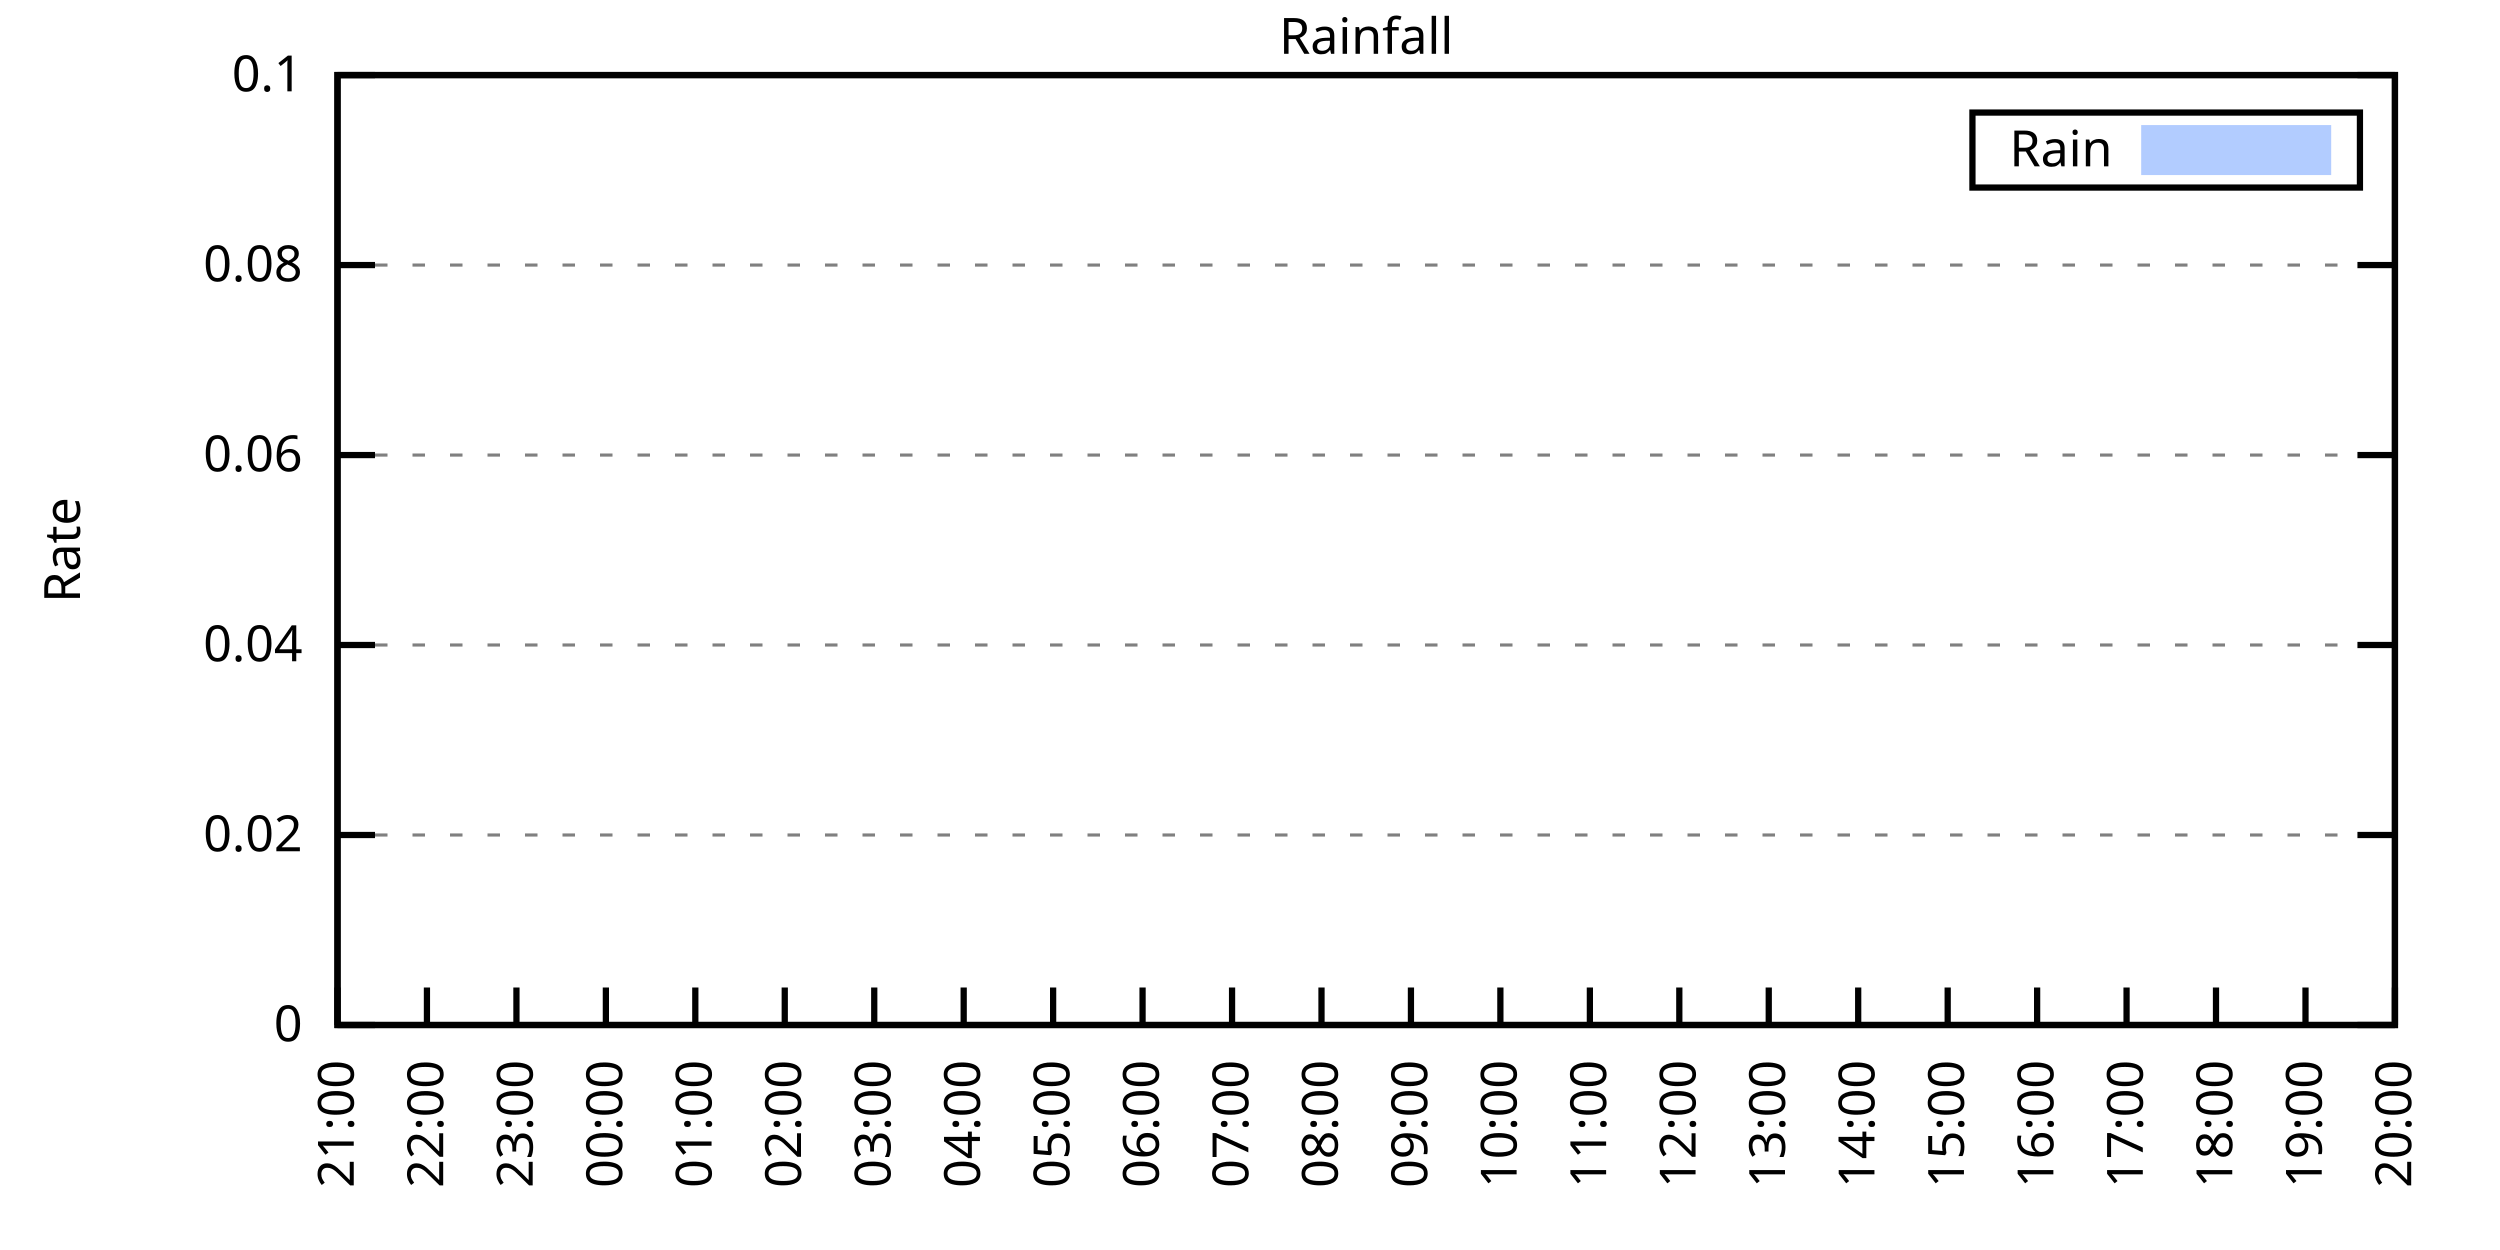
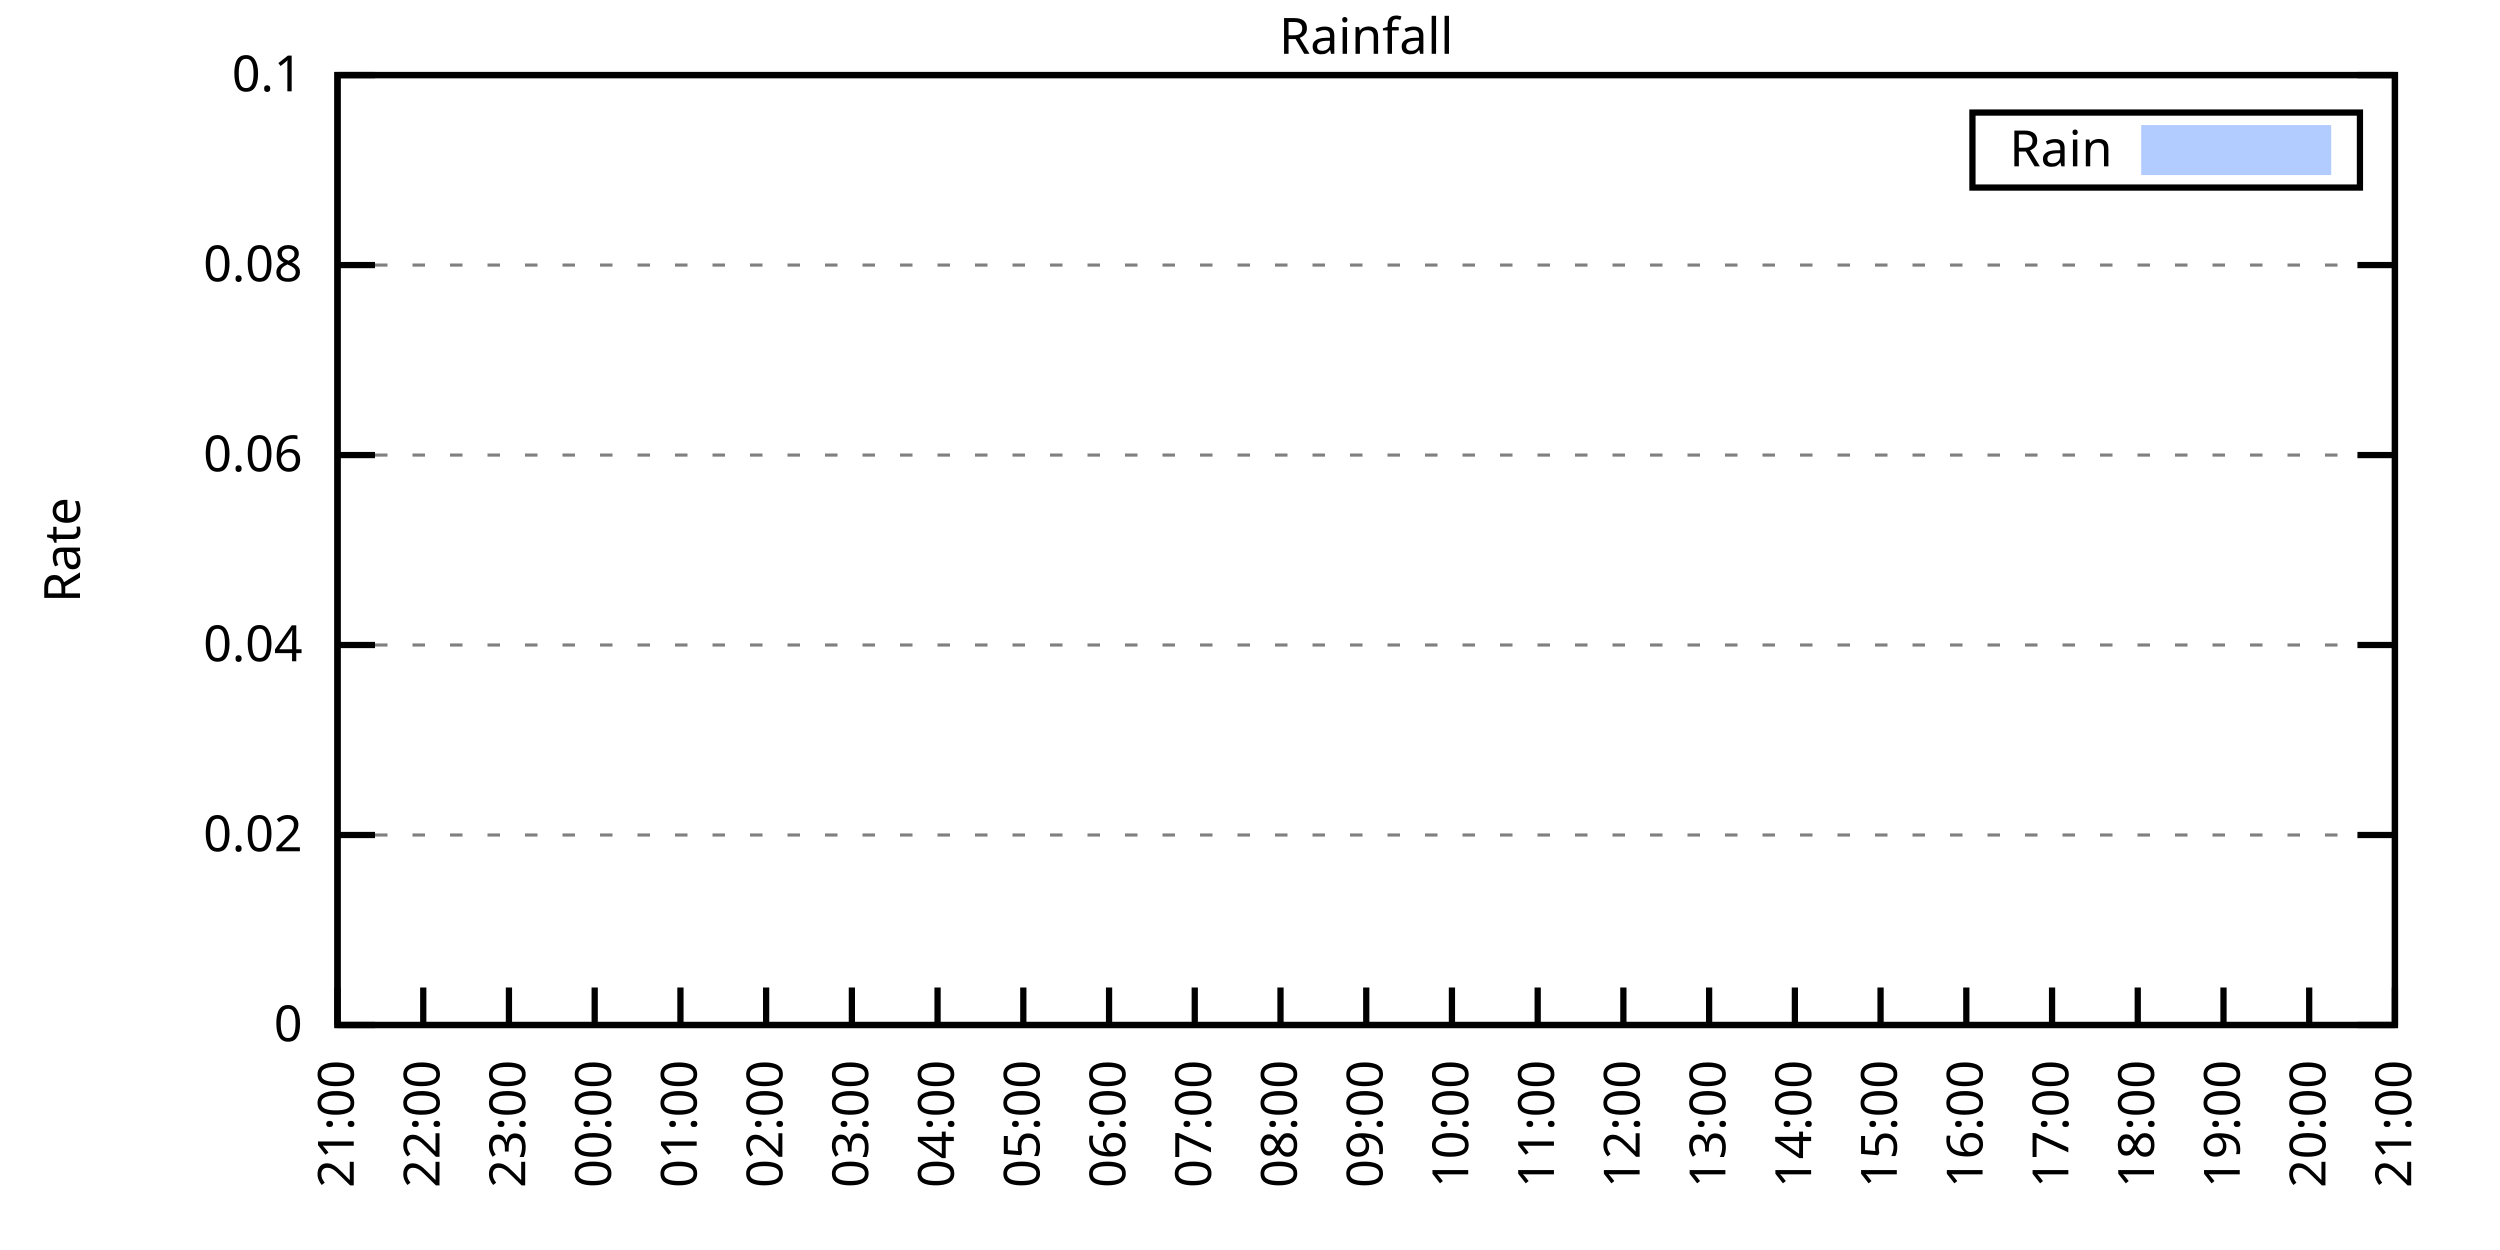
<svg xmlns="http://www.w3.org/2000/svg" xmlns:xlink="http://www.w3.org/1999/xlink" width="400" height="200" viewBox="0 0 400 200">
  <g id="gnuplot_canvas">
    <rect x="0" y="0" width="400" height="200" fill="none" />
    <defs>
      <circle id="gpDot" r="0.5" stroke-width="0.5" stroke="currentColor" />
      <path id="gpPt0" stroke-width="0.333" stroke="currentColor" d="M-1,0 h2 M0,-1 v2" />
      <path id="gpPt1" stroke-width="0.333" stroke="currentColor" d="M-1,-1 L1,1 M1,-1 L-1,1" />
      <path id="gpPt2" stroke-width="0.333" stroke="currentColor" d="M-1,0 L1,0 M0,-1 L0,1 M-1,-1 L1,1 M-1,1 L1,-1" />
      <rect id="gpPt3" stroke-width="0.333" stroke="currentColor" x="-1" y="-1" width="2" height="2" />
      <rect id="gpPt4" stroke-width="0.333" stroke="currentColor" fill="currentColor" x="-1" y="-1" width="2" height="2" />
      <circle id="gpPt5" stroke-width="0.333" stroke="currentColor" cx="0" cy="0" r="1" />
      <use xlink:href="#gpPt5" id="gpPt6" fill="currentColor" stroke="none" />
      <path id="gpPt7" stroke-width="0.333" stroke="currentColor" d="M0,-1.33 L-1.33,0.67 L1.33,0.67 z" />
      <use xlink:href="#gpPt7" id="gpPt8" fill="currentColor" stroke="none" />
      <use xlink:href="#gpPt7" id="gpPt9" stroke="currentColor" transform="rotate(180)" />
      <use xlink:href="#gpPt9" id="gpPt10" fill="currentColor" stroke="none" />
      <use xlink:href="#gpPt3" id="gpPt11" stroke="currentColor" transform="rotate(45)" />
      <use xlink:href="#gpPt11" id="gpPt12" fill="currentColor" stroke="none" />
      <path id="gpPt13" stroke-width="0.333" stroke="currentColor" d="M0,1.330 L1.265,0.411 L0.782,-1.067 L-0.782,-1.076 L-1.265,0.411 z" />
      <use xlink:href="#gpPt13" id="gpPt14" fill="currentColor" stroke="none" />
      <filter id="textbox" filterUnits="objectBoundingBox" x="0" y="0" height="1" width="1">
        <feFlood flood-color="white" flood-opacity="1" result="bgnd" />
        <feComposite in="SourceGraphic" in2="bgnd" operator="atop" />
      </filter>
      <filter id="greybox" filterUnits="objectBoundingBox" x="0" y="0" height="1" width="1">
        <feFlood flood-color="lightgrey" flood-opacity="1" result="grey" />
        <feComposite in="SourceGraphic" in2="grey" operator="atop" />
      </filter>
    </defs>
    <g fill="none" color="white" stroke="currentColor" stroke-width="1.00" stroke-linecap="butt" stroke-linejoin="miter">
</g>
    <g fill="none" color="black" stroke="currentColor" stroke-width="1.00" stroke-linecap="butt" stroke-linejoin="miter">
      <g stroke="none" shape-rendering="crispEdges">
        <polygon fill="rgb(255, 255, 255)" points="54.00,164.00 383.18,164.00 383.18,12.02 54.00,12.02 " />
      </g>
    </g>
    <g fill="none" color="black" stroke="currentColor" stroke-width="1.00" stroke-linecap="butt" stroke-linejoin="miter">
</g>
    <g fill="none" color="black" stroke="black" stroke-width="0.50" stroke-linecap="butt" stroke-linejoin="miter">
</g>
    <g fill="none" color="gray" stroke="currentColor" stroke-width="0.50" stroke-linecap="butt" stroke-linejoin="miter">
      <path stroke="gray" stroke-dasharray="2,4" class="gridline" d="M54.00,164.00 L383.19,164.00  " />
    </g>
    <g fill="none" color="gray" stroke="gray" stroke-width="1.00" stroke-linecap="butt" stroke-linejoin="miter">
</g>
    <g fill="none" color="black" stroke="currentColor" stroke-width="1.00" stroke-linecap="butt" stroke-linejoin="miter">
      <path stroke="black" d="M54.00,164.00 L60.00,164.00 M383.19,164.00 L377.19,164.00  " />
      <g transform="translate(48.40,166.60)" stroke="none" fill="black" font-family="Sans" font-size="8.00" text-anchor="end">
        <text>
          <tspan font-family="Sans"> 0</tspan>
        </text>
      </g>
    </g>
    <g fill="none" color="black" stroke="currentColor" stroke-width="1.00" stroke-linecap="butt" stroke-linejoin="miter">
</g>
    <g fill="none" color="black" stroke="black" stroke-width="0.50" stroke-linecap="butt" stroke-linejoin="miter">
</g>
    <g fill="none" color="gray" stroke="currentColor" stroke-width="0.50" stroke-linecap="butt" stroke-linejoin="miter">
      <path stroke="gray" stroke-dasharray="2,4" class="gridline" d="M54.00,133.60 L383.19,133.60  " />
    </g>
    <g fill="none" color="gray" stroke="gray" stroke-width="1.00" stroke-linecap="butt" stroke-linejoin="miter">
</g>
    <g fill="none" color="black" stroke="currentColor" stroke-width="1.00" stroke-linecap="butt" stroke-linejoin="miter">
      <path stroke="black" d="M54.00,133.60 L60.00,133.60 M383.19,133.60 L377.19,133.60  " />
      <g transform="translate(48.40,136.20)" stroke="none" fill="black" font-family="Sans" font-size="8.00" text-anchor="end">
        <text>
          <tspan font-family="Sans"> 0.02</tspan>
        </text>
      </g>
    </g>
    <g fill="none" color="black" stroke="currentColor" stroke-width="1.00" stroke-linecap="butt" stroke-linejoin="miter">
</g>
    <g fill="none" color="black" stroke="black" stroke-width="0.50" stroke-linecap="butt" stroke-linejoin="miter">
</g>
    <g fill="none" color="gray" stroke="currentColor" stroke-width="0.50" stroke-linecap="butt" stroke-linejoin="miter">
      <path stroke="gray" stroke-dasharray="2,4" class="gridline" d="M54.00,103.20 L383.19,103.20  " />
    </g>
    <g fill="none" color="gray" stroke="gray" stroke-width="1.00" stroke-linecap="butt" stroke-linejoin="miter">
</g>
    <g fill="none" color="black" stroke="currentColor" stroke-width="1.00" stroke-linecap="butt" stroke-linejoin="miter">
      <path stroke="black" d="M54.00,103.20 L60.00,103.20 M383.19,103.20 L377.19,103.20  " />
      <g transform="translate(48.40,105.80)" stroke="none" fill="black" font-family="Sans" font-size="8.00" text-anchor="end">
        <text>
          <tspan font-family="Sans"> 0.04</tspan>
        </text>
      </g>
    </g>
    <g fill="none" color="black" stroke="currentColor" stroke-width="1.00" stroke-linecap="butt" stroke-linejoin="miter">
</g>
    <g fill="none" color="black" stroke="black" stroke-width="0.50" stroke-linecap="butt" stroke-linejoin="miter">
</g>
    <g fill="none" color="gray" stroke="currentColor" stroke-width="0.50" stroke-linecap="butt" stroke-linejoin="miter">
      <path stroke="gray" stroke-dasharray="2,4" class="gridline" d="M54.00,72.81 L383.19,72.81  " />
    </g>
    <g fill="none" color="gray" stroke="gray" stroke-width="1.00" stroke-linecap="butt" stroke-linejoin="miter">
</g>
    <g fill="none" color="black" stroke="currentColor" stroke-width="1.00" stroke-linecap="butt" stroke-linejoin="miter">
      <path stroke="black" d="M54.00,72.81 L60.00,72.81 M383.19,72.81 L377.19,72.81  " />
      <g transform="translate(48.40,75.41)" stroke="none" fill="black" font-family="Sans" font-size="8.00" text-anchor="end">
        <text>
          <tspan font-family="Sans"> 0.06</tspan>
        </text>
      </g>
    </g>
    <g fill="none" color="black" stroke="currentColor" stroke-width="1.00" stroke-linecap="butt" stroke-linejoin="miter">
</g>
    <g fill="none" color="black" stroke="black" stroke-width="0.50" stroke-linecap="butt" stroke-linejoin="miter">
</g>
    <g fill="none" color="gray" stroke="currentColor" stroke-width="0.50" stroke-linecap="butt" stroke-linejoin="miter">
      <path stroke="gray" stroke-dasharray="2,4" class="gridline" d="M54.00,42.41 L383.19,42.41  " />
    </g>
    <g fill="none" color="gray" stroke="gray" stroke-width="1.00" stroke-linecap="butt" stroke-linejoin="miter">
</g>
    <g fill="none" color="black" stroke="currentColor" stroke-width="1.00" stroke-linecap="butt" stroke-linejoin="miter">
      <path stroke="black" d="M54.00,42.41 L60.00,42.41 M383.19,42.41 L377.19,42.41  " />
      <g transform="translate(48.40,45.01)" stroke="none" fill="black" font-family="Sans" font-size="8.00" text-anchor="end">
        <text>
          <tspan font-family="Sans"> 0.08</tspan>
        </text>
      </g>
    </g>
    <g fill="none" color="black" stroke="currentColor" stroke-width="1.00" stroke-linecap="butt" stroke-linejoin="miter">
</g>
    <g fill="none" color="black" stroke="black" stroke-width="0.50" stroke-linecap="butt" stroke-linejoin="miter">
</g>
    <g fill="none" color="gray" stroke="currentColor" stroke-width="0.50" stroke-linecap="butt" stroke-linejoin="miter">
      <path stroke="gray" stroke-dasharray="2,4" class="gridline" d="M54.00,12.01 L383.19,12.01  " />
    </g>
    <g fill="none" color="gray" stroke="gray" stroke-width="1.00" stroke-linecap="butt" stroke-linejoin="miter">
</g>
    <g fill="none" color="black" stroke="currentColor" stroke-width="1.00" stroke-linecap="butt" stroke-linejoin="miter">
      <path stroke="black" d="M54.00,12.01 L60.00,12.01 M383.19,12.01 L377.19,12.01  " />
      <g transform="translate(48.40,14.61)" stroke="none" fill="black" font-family="Sans" font-size="8.00" text-anchor="end">
        <text>
          <tspan font-family="Sans"> 0.1</tspan>
        </text>
      </g>
    </g>
    <g fill="none" color="black" stroke="currentColor" stroke-width="1.00" stroke-linecap="butt" stroke-linejoin="miter">
      <path stroke="black" d="M54.00,164.00 L54.00,158.00  " />
      <g transform="translate(56.60,169.60) rotate(270.00)" stroke="none" fill="black" font-family="Sans" font-size="8.00" text-anchor="end">
        <text>
          <tspan font-family="Sans">21:00</tspan>
        </text>
      </g>
    </g>
    <g fill="none" color="black" stroke="currentColor" stroke-width="1.00" stroke-linecap="butt" stroke-linejoin="miter">
-       <path stroke="black" d="M68.31,164.00 L68.31,158.00  " />
-       <g transform="translate(70.91,169.60) rotate(270.00)" stroke="none" fill="black" font-family="Sans" font-size="8.00" text-anchor="end">
+       <path stroke="black" d="M67.72,164.00 L67.72,158.00  " />
+       <g transform="translate(70.32,169.60) rotate(270.00)" stroke="none" fill="black" font-family="Sans" font-size="8.00" text-anchor="end">
        <text>
          <tspan font-family="Sans">22:00</tspan>
        </text>
      </g>
    </g>
    <g fill="none" color="black" stroke="currentColor" stroke-width="1.00" stroke-linecap="butt" stroke-linejoin="miter">
-       <path stroke="black" d="M82.63,164.00 L82.63,158.00  " />
-       <g transform="translate(85.23,169.60) rotate(270.00)" stroke="none" fill="black" font-family="Sans" font-size="8.00" text-anchor="end">
+       <path stroke="black" d="M81.43,164.00 L81.43,158.00  " />
+       <g transform="translate(84.03,169.60) rotate(270.00)" stroke="none" fill="black" font-family="Sans" font-size="8.00" text-anchor="end">
        <text>
          <tspan font-family="Sans">23:00</tspan>
        </text>
      </g>
    </g>
    <g fill="none" color="black" stroke="currentColor" stroke-width="1.00" stroke-linecap="butt" stroke-linejoin="miter">
-       <path stroke="black" d="M96.94,164.00 L96.94,158.00  " />
-       <g transform="translate(99.54,169.60) rotate(270.00)" stroke="none" fill="black" font-family="Sans" font-size="8.00" text-anchor="end">
+       <path stroke="black" d="M95.15,164.00 L95.15,158.00  " />
+       <g transform="translate(97.75,169.60) rotate(270.00)" stroke="none" fill="black" font-family="Sans" font-size="8.00" text-anchor="end">
        <text>
          <tspan font-family="Sans">00:00</tspan>
        </text>
      </g>
    </g>
    <g fill="none" color="black" stroke="currentColor" stroke-width="1.00" stroke-linecap="butt" stroke-linejoin="miter">
-       <path stroke="black" d="M111.25,164.00 L111.25,158.00  " />
-       <g transform="translate(113.85,169.60) rotate(270.00)" stroke="none" fill="black" font-family="Sans" font-size="8.00" text-anchor="end">
+       <path stroke="black" d="M108.87,164.00 L108.87,158.00  " />
+       <g transform="translate(111.47,169.60) rotate(270.00)" stroke="none" fill="black" font-family="Sans" font-size="8.00" text-anchor="end">
        <text>
          <tspan font-family="Sans">01:00</tspan>
        </text>
      </g>
    </g>
    <g fill="none" color="black" stroke="currentColor" stroke-width="1.00" stroke-linecap="butt" stroke-linejoin="miter">
-       <path stroke="black" d="M125.56,164.00 L125.56,158.00  " />
-       <g transform="translate(128.16,169.60) rotate(270.00)" stroke="none" fill="black" font-family="Sans" font-size="8.00" text-anchor="end">
+       <path stroke="black" d="M122.58,164.00 L122.58,158.00  " />
+       <g transform="translate(125.18,169.60) rotate(270.00)" stroke="none" fill="black" font-family="Sans" font-size="8.00" text-anchor="end">
        <text>
          <tspan font-family="Sans">02:00</tspan>
        </text>
      </g>
    </g>
    <g fill="none" color="black" stroke="currentColor" stroke-width="1.00" stroke-linecap="butt" stroke-linejoin="miter">
-       <path stroke="black" d="M139.88,164.00 L139.88,158.00  " />
-       <g transform="translate(142.48,169.60) rotate(270.00)" stroke="none" fill="black" font-family="Sans" font-size="8.00" text-anchor="end">
+       <path stroke="black" d="M136.30,164.00 L136.30,158.00  " />
+       <g transform="translate(138.90,169.60) rotate(270.00)" stroke="none" fill="black" font-family="Sans" font-size="8.00" text-anchor="end">
        <text>
          <tspan font-family="Sans">03:00</tspan>
        </text>
      </g>
    </g>
    <g fill="none" color="black" stroke="currentColor" stroke-width="1.00" stroke-linecap="butt" stroke-linejoin="miter">
-       <path stroke="black" d="M154.19,164.00 L154.19,158.00  " />
-       <g transform="translate(156.79,169.60) rotate(270.00)" stroke="none" fill="black" font-family="Sans" font-size="8.00" text-anchor="end">
+       <path stroke="black" d="M150.01,164.00 L150.01,158.00  " />
+       <g transform="translate(152.61,169.60) rotate(270.00)" stroke="none" fill="black" font-family="Sans" font-size="8.00" text-anchor="end">
        <text>
          <tspan font-family="Sans">04:00</tspan>
        </text>
      </g>
    </g>
    <g fill="none" color="black" stroke="currentColor" stroke-width="1.00" stroke-linecap="butt" stroke-linejoin="miter">
-       <path stroke="black" d="M168.50,164.00 L168.50,158.00  " />
-       <g transform="translate(171.10,169.60) rotate(270.00)" stroke="none" fill="black" font-family="Sans" font-size="8.00" text-anchor="end">
+       <path stroke="black" d="M163.73,164.00 L163.73,158.00  " />
+       <g transform="translate(166.33,169.60) rotate(270.00)" stroke="none" fill="black" font-family="Sans" font-size="8.00" text-anchor="end">
        <text>
          <tspan font-family="Sans">05:00</tspan>
        </text>
      </g>
    </g>
    <g fill="none" color="black" stroke="currentColor" stroke-width="1.00" stroke-linecap="butt" stroke-linejoin="miter">
-       <path stroke="black" d="M182.81,164.00 L182.81,158.00  " />
-       <g transform="translate(185.41,169.60) rotate(270.00)" stroke="none" fill="black" font-family="Sans" font-size="8.00" text-anchor="end">
+       <path stroke="black" d="M177.45,164.00 L177.45,158.00  " />
+       <g transform="translate(180.05,169.60) rotate(270.00)" stroke="none" fill="black" font-family="Sans" font-size="8.00" text-anchor="end">
        <text>
          <tspan font-family="Sans">06:00</tspan>
        </text>
      </g>
    </g>
    <g fill="none" color="black" stroke="currentColor" stroke-width="1.00" stroke-linecap="butt" stroke-linejoin="miter">
-       <path stroke="black" d="M197.13,164.00 L197.13,158.00  " />
-       <g transform="translate(199.73,169.60) rotate(270.00)" stroke="none" fill="black" font-family="Sans" font-size="8.00" text-anchor="end">
+       <path stroke="black" d="M191.16,164.00 L191.16,158.00  " />
+       <g transform="translate(193.76,169.60) rotate(270.00)" stroke="none" fill="black" font-family="Sans" font-size="8.00" text-anchor="end">
        <text>
          <tspan font-family="Sans">07:00</tspan>
        </text>
      </g>
    </g>
    <g fill="none" color="black" stroke="currentColor" stroke-width="1.00" stroke-linecap="butt" stroke-linejoin="miter">
-       <path stroke="black" d="M211.44,164.00 L211.44,158.00  " />
-       <g transform="translate(214.04,169.60) rotate(270.00)" stroke="none" fill="black" font-family="Sans" font-size="8.00" text-anchor="end">
+       <path stroke="black" d="M204.88,164.00 L204.88,158.00  " />
+       <g transform="translate(207.48,169.60) rotate(270.00)" stroke="none" fill="black" font-family="Sans" font-size="8.00" text-anchor="end">
        <text>
          <tspan font-family="Sans">08:00</tspan>
        </text>
      </g>
    </g>
    <g fill="none" color="black" stroke="currentColor" stroke-width="1.00" stroke-linecap="butt" stroke-linejoin="miter">
-       <path stroke="black" d="M225.75,164.00 L225.75,158.00  " />
-       <g transform="translate(228.35,169.60) rotate(270.00)" stroke="none" fill="black" font-family="Sans" font-size="8.00" text-anchor="end">
+       <path stroke="black" d="M218.60,164.00 L218.60,158.00  " />
+       <g transform="translate(221.20,169.60) rotate(270.00)" stroke="none" fill="black" font-family="Sans" font-size="8.00" text-anchor="end">
        <text>
          <tspan font-family="Sans">09:00</tspan>
        </text>
      </g>
    </g>
    <g fill="none" color="black" stroke="currentColor" stroke-width="1.00" stroke-linecap="butt" stroke-linejoin="miter">
-       <path stroke="black" d="M240.06,164.00 L240.06,158.00  " />
-       <g transform="translate(242.66,169.60) rotate(270.00)" stroke="none" fill="black" font-family="Sans" font-size="8.00" text-anchor="end">
+       <path stroke="black" d="M232.31,164.00 L232.31,158.00  " />
+       <g transform="translate(234.91,169.60) rotate(270.00)" stroke="none" fill="black" font-family="Sans" font-size="8.00" text-anchor="end">
        <text>
          <tspan font-family="Sans">10:00</tspan>
        </text>
      </g>
    </g>
    <g fill="none" color="black" stroke="currentColor" stroke-width="1.00" stroke-linecap="butt" stroke-linejoin="miter">
-       <path stroke="black" d="M254.38,164.00 L254.38,158.00  " />
-       <g transform="translate(256.98,169.60) rotate(270.00)" stroke="none" fill="black" font-family="Sans" font-size="8.00" text-anchor="end">
+       <path stroke="black" d="M246.03,164.00 L246.03,158.00  " />
+       <g transform="translate(248.63,169.60) rotate(270.00)" stroke="none" fill="black" font-family="Sans" font-size="8.00" text-anchor="end">
        <text>
          <tspan font-family="Sans">11:00</tspan>
        </text>
      </g>
    </g>
    <g fill="none" color="black" stroke="currentColor" stroke-width="1.00" stroke-linecap="butt" stroke-linejoin="miter">
-       <path stroke="black" d="M268.69,164.00 L268.69,158.00  " />
-       <g transform="translate(271.29,169.60) rotate(270.00)" stroke="none" fill="black" font-family="Sans" font-size="8.00" text-anchor="end">
+       <path stroke="black" d="M259.74,164.00 L259.74,158.00  " />
+       <g transform="translate(262.34,169.60) rotate(270.00)" stroke="none" fill="black" font-family="Sans" font-size="8.00" text-anchor="end">
        <text>
          <tspan font-family="Sans">12:00</tspan>
        </text>
      </g>
    </g>
    <g fill="none" color="black" stroke="currentColor" stroke-width="1.00" stroke-linecap="butt" stroke-linejoin="miter">
-       <path stroke="black" d="M283.00,164.00 L283.00,158.00  " />
-       <g transform="translate(285.60,169.60) rotate(270.00)" stroke="none" fill="black" font-family="Sans" font-size="8.00" text-anchor="end">
+       <path stroke="black" d="M273.46,164.00 L273.46,158.00  " />
+       <g transform="translate(276.06,169.60) rotate(270.00)" stroke="none" fill="black" font-family="Sans" font-size="8.00" text-anchor="end">
        <text>
          <tspan font-family="Sans">13:00</tspan>
        </text>
      </g>
    </g>
    <g fill="none" color="black" stroke="currentColor" stroke-width="1.00" stroke-linecap="butt" stroke-linejoin="miter">
-       <path stroke="black" d="M297.31,164.00 L297.31,158.00  " />
-       <g transform="translate(299.91,169.60) rotate(270.00)" stroke="none" fill="black" font-family="Sans" font-size="8.00" text-anchor="end">
+       <path stroke="black" d="M287.18,164.00 L287.18,158.00  " />
+       <g transform="translate(289.78,169.60) rotate(270.00)" stroke="none" fill="black" font-family="Sans" font-size="8.00" text-anchor="end">
        <text>
          <tspan font-family="Sans">14:00</tspan>
        </text>
      </g>
    </g>
    <g fill="none" color="black" stroke="currentColor" stroke-width="1.00" stroke-linecap="butt" stroke-linejoin="miter">
-       <path stroke="black" d="M311.63,164.00 L311.63,158.00  " />
-       <g transform="translate(314.23,169.60) rotate(270.00)" stroke="none" fill="black" font-family="Sans" font-size="8.00" text-anchor="end">
+       <path stroke="black" d="M300.89,164.00 L300.89,158.00  " />
+       <g transform="translate(303.49,169.60) rotate(270.00)" stroke="none" fill="black" font-family="Sans" font-size="8.00" text-anchor="end">
        <text>
          <tspan font-family="Sans">15:00</tspan>
        </text>
      </g>
    </g>
    <g fill="none" color="black" stroke="currentColor" stroke-width="1.00" stroke-linecap="butt" stroke-linejoin="miter">
-       <path stroke="black" d="M325.94,164.00 L325.94,158.00  " />
-       <g transform="translate(328.54,169.60) rotate(270.00)" stroke="none" fill="black" font-family="Sans" font-size="8.00" text-anchor="end">
+       <path stroke="black" d="M314.61,164.00 L314.61,158.00  " />
+       <g transform="translate(317.21,169.60) rotate(270.00)" stroke="none" fill="black" font-family="Sans" font-size="8.00" text-anchor="end">
        <text>
          <tspan font-family="Sans">16:00</tspan>
        </text>
      </g>
    </g>
    <g fill="none" color="black" stroke="currentColor" stroke-width="1.00" stroke-linecap="butt" stroke-linejoin="miter">
-       <path stroke="black" d="M340.25,164.00 L340.25,158.00  " />
-       <g transform="translate(342.85,169.60) rotate(270.00)" stroke="none" fill="black" font-family="Sans" font-size="8.00" text-anchor="end">
+       <path stroke="black" d="M328.33,164.00 L328.33,158.00  " />
+       <g transform="translate(330.93,169.60) rotate(270.00)" stroke="none" fill="black" font-family="Sans" font-size="8.00" text-anchor="end">
        <text>
          <tspan font-family="Sans">17:00</tspan>
        </text>
      </g>
    </g>
    <g fill="none" color="black" stroke="currentColor" stroke-width="1.00" stroke-linecap="butt" stroke-linejoin="miter">
-       <path stroke="black" d="M354.56,164.00 L354.56,158.00  " />
-       <g transform="translate(357.16,169.60) rotate(270.00)" stroke="none" fill="black" font-family="Sans" font-size="8.00" text-anchor="end">
+       <path stroke="black" d="M342.04,164.00 L342.04,158.00  " />
+       <g transform="translate(344.64,169.60) rotate(270.00)" stroke="none" fill="black" font-family="Sans" font-size="8.00" text-anchor="end">
        <text>
          <tspan font-family="Sans">18:00</tspan>
        </text>
      </g>
    </g>
    <g fill="none" color="black" stroke="currentColor" stroke-width="1.00" stroke-linecap="butt" stroke-linejoin="miter">
-       <path stroke="black" d="M368.88,164.00 L368.88,158.00  " />
-       <g transform="translate(371.48,169.60) rotate(270.00)" stroke="none" fill="black" font-family="Sans" font-size="8.00" text-anchor="end">
+       <path stroke="black" d="M355.76,164.00 L355.76,158.00  " />
+       <g transform="translate(358.36,169.60) rotate(270.00)" stroke="none" fill="black" font-family="Sans" font-size="8.00" text-anchor="end">
        <text>
          <tspan font-family="Sans">19:00</tspan>
+         </text>
+       </g>
+     </g>
+     <g fill="none" color="black" stroke="currentColor" stroke-width="1.00" stroke-linecap="butt" stroke-linejoin="miter">
+       <path stroke="black" d="M369.47,164.00 L369.47,158.00  " />
+       <g transform="translate(372.07,169.60) rotate(270.00)" stroke="none" fill="black" font-family="Sans" font-size="8.00" text-anchor="end">
+         <text>
+           <tspan font-family="Sans">20:00</tspan>
        </text>
      </g>
    </g>
    <g fill="none" color="black" stroke="currentColor" stroke-width="1.00" stroke-linecap="butt" stroke-linejoin="miter">
      <path stroke="black" d="M383.19,164.00 L383.19,158.00  " />
      <g transform="translate(385.79,169.60) rotate(270.00)" stroke="none" fill="black" font-family="Sans" font-size="8.00" text-anchor="end">
        <text>
-           <tspan font-family="Sans">20:00</tspan>
+           <tspan font-family="Sans">21:00</tspan>
        </text>
      </g>
    </g>
    <g fill="none" color="black" stroke="currentColor" stroke-width="1.00" stroke-linecap="butt" stroke-linejoin="miter">
</g>
    <g fill="none" color="black" stroke="currentColor" stroke-width="1.00" stroke-linecap="butt" stroke-linejoin="miter">
      <path stroke="black" d="M54.00,12.01 L54.00,164.00 L383.19,164.00 L383.19,12.01 L54.00,12.01 Z  " />
    </g>
    <g fill="none" color="black" stroke="currentColor" stroke-width="1.00" stroke-linecap="butt" stroke-linejoin="miter">
</g>
    <g fill="none" color="black" stroke="currentColor" stroke-width="1.00" stroke-linecap="butt" stroke-linejoin="miter">
      <path stroke="black" d="M315.59,30.01 L315.59,18.01 L377.59,18.01 L377.59,30.01 L315.59,30.01 Z  " />
    </g>
    <g id="Rainfall_plot_1">
      <g fill="none" color="white" stroke="black" stroke-width="2.00" stroke-linecap="butt" stroke-linejoin="miter">
</g>
      <g fill="none" color="black" stroke="currentColor" stroke-width="2.00" stroke-linecap="butt" stroke-linejoin="miter">
        <g transform="translate(337.99,26.61)" stroke="none" fill="black" font-family="Sans" font-size="8.00" text-anchor="end">
          <text>
            <tspan font-family="Sans">Rain</tspan>
          </text>
        </g>
      </g>
      <g fill="none" color="black" stroke="currentColor" stroke-width="2.00" stroke-linecap="butt" stroke-linejoin="miter">
        <g stroke="none" shape-rendering="crispEdges">
          <polygon fill="rgb(178, 204, 255)" points="343.59,27.01 371.99,27.01 371.99,21.01 343.59,21.01 " />
        </g>
        <path stroke="rgb(178, 204, 255)" d="M343.59,27.01 L371.99,27.01 L371.99,21.01 L343.59,21.01 L343.59,27.01 Z  " />
      </g>
      <g fill="none" color="black" stroke="currentColor" stroke-width="2.00" stroke-linecap="butt" stroke-linejoin="miter">
        <g stroke="none" shape-rendering="crispEdges">
-           <polygon fill="rgb(178, 204, 255)" points="54.48,164.00 54.95,164.00 55.43,164.00 55.91,164.00 56.39,164.00 56.86,164.00 57.34,164.00 57.82,164.00 58.29,164.00 58.77,164.00 59.25,164.00 59.73,164.00 60.20,164.00 60.68,164.00 61.16,164.00 61.63,164.00 62.11,164.00 62.59,164.00 63.06,164.00 63.54,164.00 64.02,164.00 64.50,164.00 64.97,164.00 65.45,164.00 65.93,164.00 66.40,164.00 66.88,164.00 67.36,164.00 67.84,164.00 68.31,164.00 68.79,164.00 69.27,164.00 69.74,164.00 70.22,164.00 70.70,164.00 71.18,164.00 71.65,164.00 72.13,164.00 72.61,164.00 73.08,164.00 73.56,164.00 74.04,164.00 74.51,164.00 74.99,164.00 75.47,164.00 75.95,164.00 76.42,164.00 76.90,164.00 77.38,164.00 77.85,164.00 78.33,164.00 78.81,164.00 79.29,164.00 79.76,164.00 80.24,164.00 80.72,164.00 81.19,164.00 81.67,164.00 82.15,164.00 82.63,164.00 83.10,164.00 83.58,164.00 84.06,164.00 84.53,164.00 85.01,164.00 85.49,164.00 85.96,164.00 86.44,164.00 86.92,164.00 87.40,164.00 87.87,164.00 88.35,164.00 88.83,164.00 89.30,164.00 89.78,164.00 90.26,164.00 90.74,164.00 91.21,164.00 91.69,164.00 92.17,164.00 92.64,164.00 93.12,164.00 93.60,164.00 94.08,164.00 94.55,164.00 95.03,164.00 95.51,164.00 95.98,164.00 96.46,164.00 96.94,164.00 97.41,164.00 97.89,164.00 98.37,164.00 98.85,164.00 99.32,164.00 99.80,164.00 100.28,164.00 100.75,164.00 101.23,164.00 101.71,164.00 102.19,164.00 102.66,164.00 103.14,164.00 103.62,164.00 104.09,164.00 104.57,164.00 105.05,164.00 105.53,164.00 106.00,164.00 106.48,164.00 106.96,164.00 107.43,164.00 107.91,164.00 108.39,164.00 108.87,164.00 109.34,164.00 109.82,164.00 110.30,164.00 110.77,164.00 111.25,164.00 111.73,164.00 112.20,164.00 112.68,164.00 113.16,164.00 113.64,164.00 114.11,164.00 114.59,164.00 115.07,164.00 115.54,164.00 116.02,164.00 116.50,164.00 116.98,164.00 117.45,164.00 117.93,164.00 118.41,164.00 118.88,164.00 119.36,164.00 119.84,164.00 120.32,164.00 120.79,164.00 121.27,164.00 121.75,164.00 122.22,164.00 122.70,164.00 123.18,164.00 123.65,164.00 124.13,164.00 124.61,164.00 125.09,164.00 111.25,164.00 111.73,164.00 112.20,164.00 112.68,164.00 113.16,164.00 113.64,164.00 114.11,164.00 114.59,164.00 115.07,164.00 115.54,164.00 116.02,164.00 116.50,164.00 116.98,164.00 117.45,164.00 117.93,164.00 118.41,164.00 118.88,164.00 119.36,164.00 119.84,164.00 120.32,164.00 120.79,164.00 121.27,164.00 121.75,164.00 122.22,164.00 122.70,164.00 123.18,164.00 123.65,164.00 124.13,164.00 124.61,164.00 125.09,164.00 125.56,164.00 126.04,164.00 126.52,164.00 126.99,164.00 127.47,164.00 127.95,164.00 128.43,164.00 128.90,164.00 129.38,164.00 129.86,164.00 130.33,164.00 130.81,164.00 131.29,164.00 131.77,164.00 132.24,164.00 132.72,164.00 133.20,164.00 133.67,164.00 134.15,164.00 134.63,164.00 135.10,164.00 135.58,164.00 136.06,164.00 136.54,164.00 137.01,164.00 137.49,164.00 137.97,164.00 138.44,164.00 138.92,164.00 139.40,164.00 139.88,164.00 140.35,164.00 140.83,164.00 141.31,164.00 141.78,164.00 142.26,164.00 142.74,164.00 143.22,164.00 143.69,164.00 144.17,164.00 144.65,164.00 145.12,164.00 145.60,164.00 146.08,164.00 146.55,164.00 147.03,164.00 147.51,164.00 147.99,164.00 148.46,164.00 148.94,164.00 149.42,164.00 149.89,164.00 150.37,164.00 150.85,164.00 151.33,164.00 151.80,164.00 152.28,164.00 152.76,164.00 153.23,164.00 153.71,164.00 154.19,164.00 154.67,164.00 155.14,164.00 155.62,164.00 156.10,164.00 156.57,164.00 157.05,164.00 157.53,164.00 158.00,164.00 158.48,164.00 158.96,164.00 159.44,164.00 159.91,164.00 160.39,164.00 160.87,164.00 161.34,164.00 161.82,164.00 162.30,164.00 162.78,164.00 163.25,164.00 163.73,164.00 164.21,164.00 164.68,164.00 165.16,164.00 165.64,164.00 166.12,164.00 166.59,164.00 167.07,164.00 167.55,164.00 168.02,164.00 168.50,164.00 168.98,164.00 169.46,164.00 169.93,164.00 170.41,164.00 170.89,164.00 171.36,164.00 171.84,164.00 172.32,164.00 172.79,164.00 173.27,164.00 173.75,164.00 174.23,164.00 174.70,164.00 175.18,164.00 175.66,164.00 176.13,164.00 176.61,164.00 177.09,164.00 177.57,164.00 178.04,164.00 178.52,164.00 179.00,164.00 179.47,164.00 179.95,164.00 180.43,164.00 180.91,164.00 181.38,164.00 181.86,164.00 182.34,164.00 182.81,164.00 183.29,164.00 183.77,164.00 184.24,164.00 184.72,164.00 185.20,164.00 185.68,164.00 186.15,164.00 186.63,164.00 187.11,164.00 187.58,164.00 188.06,164.00 188.54,164.00 189.02,164.00 189.49,164.00 189.97,164.00 190.45,164.00 190.92,164.00 191.40,164.00 191.88,164.00 192.36,164.00 192.83,164.00 193.31,164.00 193.79,164.00 194.26,164.00 194.74,164.00 195.22,164.00 195.69,164.00 196.17,164.00 196.65,164.00 197.13,164.00 197.60,164.00 198.08,164.00 198.56,164.00 199.03,164.00 199.51,164.00 199.99,164.00 200.47,164.00 200.94,164.00 201.42,164.00 201.90,164.00 202.37,164.00 202.85,164.00 203.33,164.00 203.81,164.00 204.28,164.00 204.76,164.00 205.24,164.00 205.71,164.00 206.19,164.00 206.67,164.00 207.14,164.00 207.62,164.00 208.10,164.00 208.58,164.00 209.05,164.00 209.53,164.00 210.01,164.00 210.48,164.00 210.96,164.00 211.44,164.00 211.92,164.00 212.39,164.00 212.87,164.00 213.35,164.00 213.82,164.00 214.30,164.00 214.78,164.00 215.26,164.00 215.73,164.00 216.21,164.00 216.69,164.00 217.16,164.00 217.64,164.00 218.12,164.00 218.60,164.00 219.07,164.00 219.55,164.00 220.03,164.00 220.50,164.00 220.98,164.00 221.46,164.00 221.93,164.00 222.41,164.00 222.89,164.00 223.37,164.00 223.84,164.00 224.32,164.00 224.80,164.00 225.27,164.00 225.75,164.00 226.23,164.00 226.71,164.00 227.18,164.00 227.66,164.00 228.14,164.00 228.61,164.00 229.09,164.00 229.57,164.00 230.05,164.00 230.52,164.00 231.00,164.00 231.48,164.00 231.95,164.00 232.43,164.00 232.91,164.00 233.38,164.00 233.86,164.00 234.34,164.00 234.82,164.00 235.29,164.00 235.77,164.00 236.25,164.00 236.72,164.00 237.20,164.00 237.68,164.00 238.16,164.00 238.63,164.00 239.11,164.00 239.59,164.00 240.06,164.00 240.54,164.00 241.02,164.00 241.50,164.00 241.97,164.00 242.45,164.00 242.93,164.00 243.40,164.00 243.88,164.00 244.36,164.00 244.83,164.00 245.31,164.00 245.79,164.00 246.27,164.00 246.74,164.00 247.22,164.00 247.70,164.00 248.17,164.00 248.65,164.00 249.13,164.00 249.61,164.00 250.08,164.00 250.56,164.00 251.04,164.00 251.51,164.00 251.99,164.00 252.47,164.00 252.95,164.00 253.42,164.00 253.90,164.00 254.38,164.00 254.85,164.00 255.33,164.00 255.81,164.00 256.28,164.00 256.76,164.00 257.24,164.00 257.72,164.00 258.19,164.00 258.67,164.00 259.15,164.00 259.62,164.00 260.10,164.00 260.58,164.00 261.06,164.00 261.53,164.00 262.01,164.00 262.49,164.00 262.96,164.00 263.44,164.00 263.92,164.00 264.40,164.00 264.87,164.00 265.35,164.00 265.83,164.00 266.30,164.00 266.78,164.00 267.26,164.00 267.73,164.00 268.21,164.00 268.69,164.00 269.17,164.00 269.64,164.00 270.12,164.00 270.60,164.00 271.07,164.00 271.55,164.00 272.03,164.00 272.51,164.00 272.98,164.00 273.46,164.00 273.94,164.00 274.41,164.00 274.89,164.00 275.37,164.00 275.85,164.00 276.32,164.00 276.80,164.00 277.28,164.00 277.75,164.00 278.23,164.00 278.71,164.00 279.19,164.00 279.66,164.00 280.14,164.00 280.62,164.00 281.09,164.00 281.57,164.00 282.05,164.00 282.52,164.00 283.00,164.00 283.48,164.00 283.96,164.00 284.43,164.00 284.91,164.00 285.39,164.00 285.86,164.00 286.34,164.00 286.82,164.00 287.30,164.00 287.77,164.00 288.25,164.00 288.73,164.00 289.20,164.00 289.68,164.00 290.16,164.00 290.64,164.00 291.11,164.00 291.59,164.00 292.07,164.00 292.54,164.00 293.02,164.00 293.50,164.00 293.97,164.00 294.45,164.00 294.93,164.00 295.41,164.00 295.88,164.00 296.36,164.00 296.84,164.00 297.31,164.00 297.79,164.00 298.27,164.00 298.75,164.00 299.22,164.00 299.70,164.00 300.18,164.00 300.65,164.00 301.13,164.00 301.61,164.00 302.09,164.00 302.56,164.00 303.04,164.00 303.52,164.00 303.99,164.00 304.47,164.00 304.95,164.00 305.42,164.00 305.90,164.00 306.38,164.00 306.86,164.00 307.33,164.00 307.81,164.00 308.29,164.00 308.76,164.00 309.24,164.00 309.72,164.00 310.20,164.00 310.67,164.00 311.15,164.00 311.63,164.00 312.10,164.00 312.58,164.00 313.06,164.00 313.54,164.00 314.01,164.00 314.49,164.00 314.97,164.00 315.44,164.00 315.92,164.00 316.40,164.00 316.87,164.00 317.35,164.00 317.83,164.00 318.31,164.00 318.78,164.00 319.26,164.00 319.74,164.00 320.21,164.00 320.69,164.00 321.17,164.00 321.65,164.00 322.12,164.00 322.60,164.00 323.08,164.00 323.55,164.00 324.03,164.00 324.51,164.00 324.99,164.00 325.46,164.00 325.94,164.00 326.42,164.00 326.89,164.00 327.37,164.00 327.85,164.00 328.33,164.00 328.80,164.00 329.28,164.00 329.76,164.00 330.23,164.00 330.71,164.00 331.19,164.00 331.66,164.00 332.14,164.00 332.62,164.00 333.10,164.00 333.57,164.00 334.05,164.00 334.53,164.00 335.00,164.00 335.48,164.00 335.96,164.00 336.44,164.00 336.91,164.00 337.39,164.00 337.87,164.00 338.34,164.00 338.82,164.00 339.30,164.00 339.78,164.00 340.25,164.00 340.73,164.00 341.21,164.00 341.68,164.00 342.16,164.00 342.64,164.00 343.11,164.00 343.59,164.00 344.07,164.00 344.55,164.00 345.02,164.00 345.50,164.00 345.98,164.00 346.45,164.00 346.93,164.00 347.41,164.00 347.89,164.00 348.36,164.00 348.84,164.00 349.32,164.00 349.79,164.00 350.27,164.00 350.75,164.00 351.23,164.00 351.70,164.00 352.18,164.00 352.66,164.00 353.13,164.00 353.61,164.00 354.09,164.00 354.56,164.00 355.04,164.00 355.52,164.00 356.00,164.00 356.47,164.00 356.95,164.00 357.43,164.00 357.90,164.00 358.38,164.00 358.86,164.00 359.34,164.00 359.81,164.00 360.29,164.00 360.77,164.00 361.24,164.00 361.72,164.00 362.20,164.00 362.68,164.00 363.15,164.00 363.63,164.00 364.11,164.00 364.58,164.00 365.06,164.00 365.54,164.00 366.01,164.00 366.49,164.00 366.97,164.00 367.45,164.00 367.92,164.00 368.40,164.00 368.88,164.00 369.35,164.00 369.83,164.00 370.31,164.00 370.79,164.00 371.26,164.00 371.74,164.00 372.22,164.00 372.69,164.00 373.17,164.00 373.65,164.00 374.13,164.00 374.60,164.00 375.08,164.00 375.56,164.00 376.03,164.00 376.51,164.00 376.99,164.00 377.46,164.00 377.94,164.00 378.42,164.00 378.90,164.00 379.37,164.00 379.85,164.00 380.33,164.00 380.80,164.00 381.28,164.00 381.76,164.00 382.24,164.00 382.71,164.00 383.19,164.00 383.19,164.00 54.48,164.00 " />
+           <polygon fill="rgb(178, 204, 255)" points="57.66,164.00 58.11,164.00 58.57,164.00 59.03,164.00 59.49,164.00 59.94,164.00 60.40,164.00 60.86,164.00 61.32,164.00 61.77,164.00 62.23,164.00 62.69,164.00 63.14,164.00 63.60,164.00 64.06,164.00 64.52,164.00 64.97,164.00 65.43,164.00 65.89,164.00 66.34,164.00 66.80,164.00 67.26,164.00 67.72,164.00 68.17,164.00 68.63,164.00 69.09,164.00 69.55,164.00 70.00,164.00 70.46,164.00 70.92,164.00 71.37,164.00 71.83,164.00 72.29,164.00 72.75,164.00 73.20,164.00 73.66,164.00 74.12,164.00 74.57,164.00 75.03,164.00 75.49,164.00 75.95,164.00 76.40,164.00 76.86,164.00 77.32,164.00 77.77,164.00 78.23,164.00 78.69,164.00 79.15,164.00 79.60,164.00 80.06,164.00 80.52,164.00 80.98,164.00 81.43,164.00 81.89,164.00 82.35,164.00 82.80,164.00 83.26,164.00 83.72,164.00 84.18,164.00 84.63,164.00 85.09,164.00 85.55,164.00 86.00,164.00 86.46,164.00 86.92,164.00 87.38,164.00 87.83,164.00 88.29,164.00 88.75,164.00 89.21,164.00 89.66,164.00 90.12,164.00 90.58,164.00 91.03,164.00 91.49,164.00 91.95,164.00 92.41,164.00 92.86,164.00 93.32,164.00 93.78,164.00 94.23,164.00 94.69,164.00 95.15,164.00 95.61,164.00 96.06,164.00 96.52,164.00 96.98,164.00 97.43,164.00 97.89,164.00 98.35,164.00 98.81,164.00 99.26,164.00 99.72,164.00 100.18,164.00 100.64,164.00 101.09,164.00 101.55,164.00 102.01,164.00 102.46,164.00 102.92,164.00 103.38,164.00 103.84,164.00 104.29,164.00 104.75,164.00 105.21,164.00 105.66,164.00 106.12,164.00 106.58,164.00 107.04,164.00 107.49,164.00 107.95,164.00 108.41,164.00 108.87,164.00 109.32,164.00 109.78,164.00 110.24,164.00 110.69,164.00 111.15,164.00 111.61,164.00 112.07,164.00 112.52,164.00 112.98,164.00 113.44,164.00 113.89,164.00 114.35,164.00 114.81,164.00 115.27,164.00 115.72,164.00 116.18,164.00 116.64,164.00 117.09,164.00 117.55,164.00 118.01,164.00 118.47,164.00 118.92,164.00 119.38,164.00 119.84,164.00 120.30,164.00 120.75,164.00 121.21,164.00 121.67,164.00 122.12,164.00 108.87,164.00 109.32,164.00 109.78,164.00 110.24,164.00 110.69,164.00 111.15,164.00 111.61,164.00 112.07,164.00 112.52,164.00 112.98,164.00 113.44,164.00 113.89,164.00 114.35,164.00 114.81,164.00 115.27,164.00 115.72,164.00 116.18,164.00 116.64,164.00 117.09,164.00 117.55,164.00 118.01,164.00 118.47,164.00 118.92,164.00 119.38,164.00 119.84,164.00 120.30,164.00 120.75,164.00 121.21,164.00 121.67,164.00 122.12,164.00 122.58,164.00 123.04,164.00 123.50,164.00 123.95,164.00 124.41,164.00 124.87,164.00 125.32,164.00 125.78,164.00 126.24,164.00 126.70,164.00 127.15,164.00 127.61,164.00 128.07,164.00 128.52,164.00 128.98,164.00 129.44,164.00 129.90,164.00 130.35,164.00 130.81,164.00 131.27,164.00 131.73,164.00 132.18,164.00 132.64,164.00 133.10,164.00 133.55,164.00 134.01,164.00 134.47,164.00 134.93,164.00 135.38,164.00 135.84,164.00 136.30,164.00 136.75,164.00 137.21,164.00 137.67,164.00 138.13,164.00 138.58,164.00 139.04,164.00 139.50,164.00 139.96,164.00 140.41,164.00 140.87,164.00 141.33,164.00 141.78,164.00 142.24,164.00 142.70,164.00 143.16,164.00 143.61,164.00 144.07,164.00 144.53,164.00 144.98,164.00 145.44,164.00 145.90,164.00 146.36,164.00 146.81,164.00 147.27,164.00 147.73,164.00 148.18,164.00 148.64,164.00 149.10,164.00 149.56,164.00 150.01,164.00 150.47,164.00 150.93,164.00 151.39,164.00 151.84,164.00 152.30,164.00 152.76,164.00 153.21,164.00 153.67,164.00 154.13,164.00 154.59,164.00 155.04,164.00 155.50,164.00 155.96,164.00 156.41,164.00 156.87,164.00 157.33,164.00 157.79,164.00 158.24,164.00 158.70,164.00 159.16,164.00 159.62,164.00 160.07,164.00 160.53,164.00 160.99,164.00 161.44,164.00 161.90,164.00 162.36,164.00 162.82,164.00 163.27,164.00 163.73,164.00 164.19,164.00 164.64,164.00 165.10,164.00 165.56,164.00 166.02,164.00 166.47,164.00 166.93,164.00 167.39,164.00 167.84,164.00 168.30,164.00 168.76,164.00 169.22,164.00 169.67,164.00 170.13,164.00 170.59,164.00 171.05,164.00 171.50,164.00 171.96,164.00 172.42,164.00 172.87,164.00 173.33,164.00 173.79,164.00 174.25,164.00 174.70,164.00 175.16,164.00 175.62,164.00 176.07,164.00 176.53,164.00 176.99,164.00 177.45,164.00 177.90,164.00 178.36,164.00 178.82,164.00 179.28,164.00 179.73,164.00 180.19,164.00 180.65,164.00 181.10,164.00 181.56,164.00 182.02,164.00 182.48,164.00 182.93,164.00 183.39,164.00 183.85,164.00 184.30,164.00 184.76,164.00 185.22,164.00 185.68,164.00 186.13,164.00 186.59,164.00 187.05,164.00 187.50,164.00 187.96,164.00 188.42,164.00 188.88,164.00 189.33,164.00 189.79,164.00 190.25,164.00 190.71,164.00 191.16,164.00 191.62,164.00 192.08,164.00 192.53,164.00 192.99,164.00 193.45,164.00 193.91,164.00 194.36,164.00 194.82,164.00 195.28,164.00 195.73,164.00 196.19,164.00 196.65,164.00 197.11,164.00 197.56,164.00 198.02,164.00 198.48,164.00 198.94,164.00 199.39,164.00 199.85,164.00 200.31,164.00 200.76,164.00 201.22,164.00 201.68,164.00 202.14,164.00 202.59,164.00 203.05,164.00 203.51,164.00 203.96,164.00 204.42,164.00 204.88,164.00 205.34,164.00 205.79,164.00 206.25,164.00 206.71,164.00 207.16,164.00 207.62,164.00 208.08,164.00 208.54,164.00 208.99,164.00 209.45,164.00 209.91,164.00 210.37,164.00 210.82,164.00 211.28,164.00 211.74,164.00 212.19,164.00 212.65,164.00 213.11,164.00 213.57,164.00 214.02,164.00 214.48,164.00 214.94,164.00 215.39,164.00 215.85,164.00 216.31,164.00 216.77,164.00 217.22,164.00 217.68,164.00 218.14,164.00 218.60,164.00 219.05,164.00 219.51,164.00 219.97,164.00 220.42,164.00 220.88,164.00 221.34,164.00 221.80,164.00 222.25,164.00 222.71,164.00 223.17,164.00 223.62,164.00 224.08,164.00 224.54,164.00 225.00,164.00 225.45,164.00 225.91,164.00 226.37,164.00 226.82,164.00 227.28,164.00 227.74,164.00 228.20,164.00 228.65,164.00 229.11,164.00 229.57,164.00 230.03,164.00 230.48,164.00 230.94,164.00 231.40,164.00 231.85,164.00 232.31,164.00 232.77,164.00 233.23,164.00 233.68,164.00 234.14,164.00 234.60,164.00 235.05,164.00 235.51,164.00 235.97,164.00 236.43,164.00 236.88,164.00 237.34,164.00 237.80,164.00 238.25,164.00 238.71,164.00 239.17,164.00 239.63,164.00 240.08,164.00 240.54,164.00 241.00,164.00 241.46,164.00 241.91,164.00 242.37,164.00 242.83,164.00 243.28,164.00 243.74,164.00 244.20,164.00 244.66,164.00 245.11,164.00 245.57,164.00 246.03,164.00 246.48,164.00 246.94,164.00 247.40,164.00 247.86,164.00 248.31,164.00 248.77,164.00 249.23,164.00 249.69,164.00 250.14,164.00 250.60,164.00 251.06,164.00 251.51,164.00 251.97,164.00 252.43,164.00 252.89,164.00 253.34,164.00 253.80,164.00 254.26,164.00 254.71,164.00 255.17,164.00 255.63,164.00 256.09,164.00 256.54,164.00 257.00,164.00 257.46,164.00 257.91,164.00 258.37,164.00 258.83,164.00 259.29,164.00 259.74,164.00 260.20,164.00 260.66,164.00 261.12,164.00 261.57,164.00 262.03,164.00 262.49,164.00 262.94,164.00 263.40,164.00 263.86,164.00 264.32,164.00 264.77,164.00 265.23,164.00 265.69,164.00 266.14,164.00 266.60,164.00 267.06,164.00 267.52,164.00 267.97,164.00 268.43,164.00 268.89,164.00 269.35,164.00 269.80,164.00 270.26,164.00 270.72,164.00 271.17,164.00 271.63,164.00 272.09,164.00 272.55,164.00 273.00,164.00 273.46,164.00 273.92,164.00 274.37,164.00 274.83,164.00 275.29,164.00 275.75,164.00 276.20,164.00 276.66,164.00 277.12,164.00 277.57,164.00 278.03,164.00 278.49,164.00 278.95,164.00 279.40,164.00 279.86,164.00 280.32,164.00 280.78,164.00 281.23,164.00 281.69,164.00 282.15,164.00 282.60,164.00 283.06,164.00 283.52,164.00 283.98,164.00 284.43,164.00 284.89,164.00 285.35,164.00 285.80,164.00 286.26,164.00 286.72,164.00 287.18,164.00 287.63,164.00 288.09,164.00 288.55,164.00 289.01,164.00 289.46,164.00 289.92,164.00 290.38,164.00 290.83,164.00 291.29,164.00 291.75,164.00 292.21,164.00 292.66,164.00 293.12,164.00 293.58,164.00 294.03,164.00 294.49,164.00 294.95,164.00 295.41,164.00 295.86,164.00 296.32,164.00 296.78,164.00 297.23,164.00 297.69,164.00 298.15,164.00 298.61,164.00 299.06,164.00 299.52,164.00 299.98,164.00 300.44,164.00 300.89,164.00 301.35,164.00 301.81,164.00 302.26,164.00 302.72,164.00 303.18,164.00 303.64,164.00 304.09,164.00 304.55,164.00 305.01,164.00 305.46,164.00 305.92,164.00 306.38,164.00 306.84,164.00 307.29,164.00 307.75,164.00 308.21,164.00 308.67,164.00 309.12,164.00 309.58,164.00 310.04,164.00 310.49,164.00 310.95,164.00 311.41,164.00 311.87,164.00 312.32,164.00 312.78,164.00 313.24,164.00 313.69,164.00 314.15,164.00 314.61,164.00 315.07,164.00 315.52,164.00 315.98,164.00 316.44,164.00 316.89,164.00 317.35,164.00 317.81,164.00 318.27,164.00 318.72,164.00 319.18,164.00 319.64,164.00 320.10,164.00 320.55,164.00 321.01,164.00 321.47,164.00 321.92,164.00 322.38,164.00 322.84,164.00 323.30,164.00 323.75,164.00 324.21,164.00 324.67,164.00 325.12,164.00 325.58,164.00 326.04,164.00 326.50,164.00 326.95,164.00 327.41,164.00 327.87,164.00 328.33,164.00 328.78,164.00 329.24,164.00 329.70,164.00 330.15,164.00 330.61,164.00 331.07,164.00 331.53,164.00 331.98,164.00 332.44,164.00 332.90,164.00 333.35,164.00 333.81,164.00 334.27,164.00 334.73,164.00 335.18,164.00 335.64,164.00 336.10,164.00 336.55,164.00 337.01,164.00 337.47,164.00 337.93,164.00 338.38,164.00 338.84,164.00 339.30,164.00 339.76,164.00 340.21,164.00 340.67,164.00 341.13,164.00 341.58,164.00 342.04,164.00 342.50,164.00 342.96,164.00 343.41,164.00 343.87,164.00 344.33,164.00 344.78,164.00 345.24,164.00 345.70,164.00 346.16,164.00 346.61,164.00 347.07,164.00 347.53,164.00 347.98,164.00 348.44,164.00 348.90,164.00 349.36,164.00 349.81,164.00 350.27,164.00 350.73,164.00 351.19,164.00 351.64,164.00 352.10,164.00 352.56,164.00 353.01,164.00 353.47,164.00 353.93,164.00 354.39,164.00 354.84,164.00 355.30,164.00 355.76,164.00 356.21,164.00 356.67,164.00 357.13,164.00 357.59,164.00 358.04,164.00 358.50,164.00 358.96,164.00 359.42,164.00 359.87,164.00 360.33,164.00 360.79,164.00 361.24,164.00 361.70,164.00 362.16,164.00 362.62,164.00 363.07,164.00 363.53,164.00 363.99,164.00 364.44,164.00 364.90,164.00 365.36,164.00 365.82,164.00 366.27,164.00 366.73,164.00 367.19,164.00 367.64,164.00 368.10,164.00 368.56,164.00 369.02,164.00 369.47,164.00 369.93,164.00 370.39,164.00 370.85,164.00 371.30,164.00 371.76,164.00 372.22,164.00 372.67,164.00 372.67,164.00 57.66,164.00 " />
        </g>
      </g>
    </g>
    <g fill="none" color="black" stroke="currentColor" stroke-width="2.00" stroke-linecap="butt" stroke-linejoin="miter">
</g>
    <g fill="none" color="black" stroke="black" stroke-width="1.00" stroke-linecap="butt" stroke-linejoin="miter">
</g>
    <g fill="none" color="black" stroke="currentColor" stroke-width="1.00" stroke-linecap="butt" stroke-linejoin="miter">
      <path stroke="black" d="M54.00,12.01 L54.00,164.00 L383.19,164.00 L383.19,12.01 L54.00,12.01 Z  " />
      <g transform="translate(12.80,88.01) rotate(270.00)" stroke="none" fill="black" font-family="Sans" font-size="8.00" text-anchor="middle">
        <text>
          <tspan font-family="Sans">Rate</tspan>
        </text>
      </g>
    </g>
    <g fill="none" color="black" stroke="currentColor" stroke-width="1.00" stroke-linecap="butt" stroke-linejoin="miter">
</g>
    <g fill="none" color="black" stroke="currentColor" stroke-width="1.00" stroke-linecap="butt" stroke-linejoin="miter">
      <g transform="translate(218.59,8.61)" stroke="none" fill="black" font-family="Sans" font-size="8.00" text-anchor="middle">
        <text>
          <tspan font-family="Sans">Rainfall</tspan>
        </text>
      </g>
    </g>
    <g fill="none" color="black" stroke="currentColor" stroke-width="1.00" stroke-linecap="butt" stroke-linejoin="miter">
</g>
  </g>
</svg>
